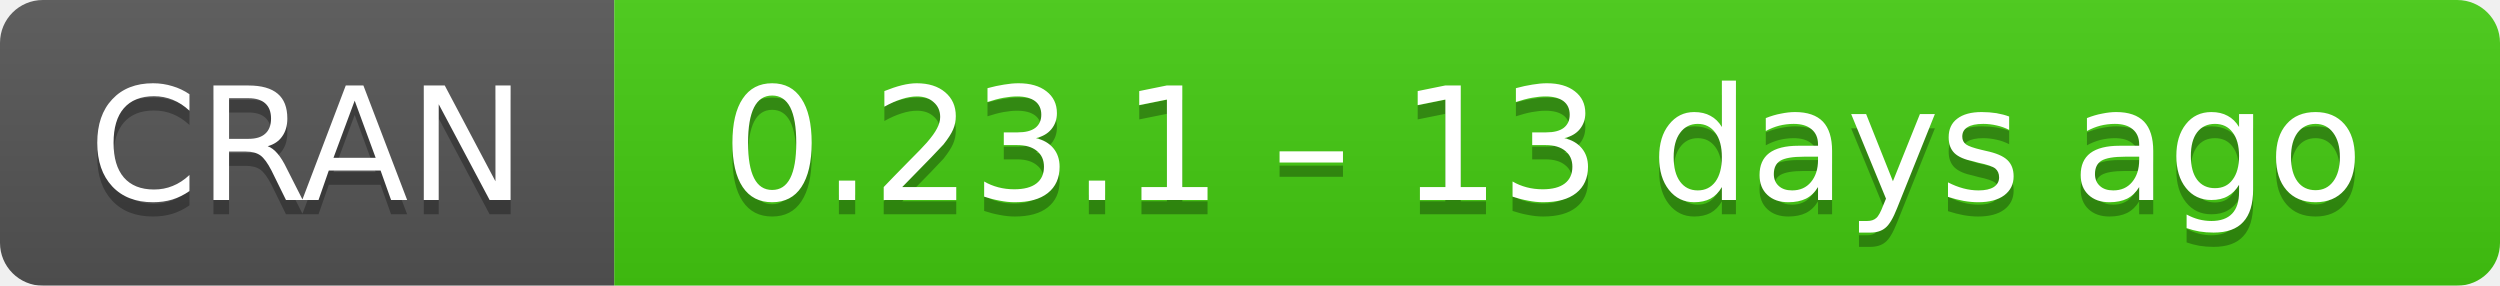
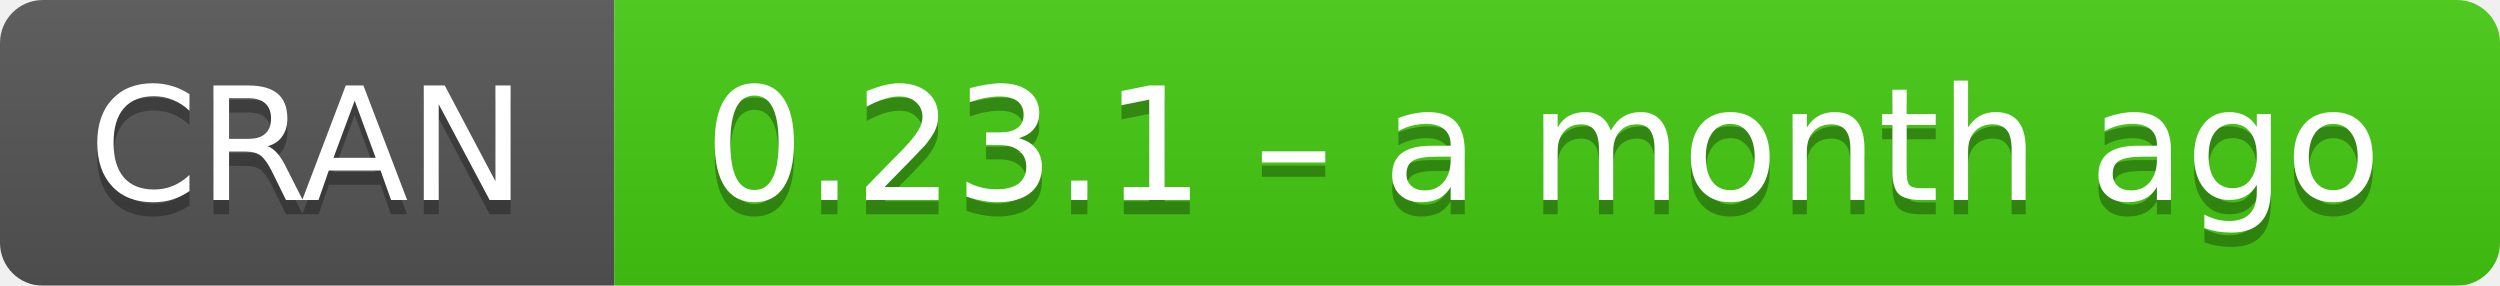
- <svg xmlns="http://www.w3.org/2000/svg" width="175" height="20" aria-label="CRAN 0.23.1 – 13 days ago">
+ <svg xmlns="http://www.w3.org/2000/svg" width="175" height="20" aria-label="CRAN 0.23.1 – a month ago">
  <linearGradient id="b" x2="0" y2="100%">
    <stop offset="0" stop-color="#bbb" stop-opacity=".1" />
    <stop offset="1" stop-opacity=".1" />
  </linearGradient>
  <mask id="a">
    <rect width="175" height="20" rx="3" fill="#fff" />
  </mask>
  <g mask="url(#a)">
    <path fill="#555" d="M0 0h43v20H0z" />
    <path fill="#4c1" d="M43 0h153v20H43z" />
    <path fill="url(#b)" d="M0 0h175v20H0z" />
  </g>
  <g fill="#fff" text-anchor="middle" font-family="DejaVu Sans,Verdana,Geneva,sans-serif" font-size="11">
    <text x="21.5" y="15" fill="#010101" fill-opacity=".3">
      CRAN
    </text>
    <text x="21.5" y="14">
      CRAN
    </text>
    <text x="108" y="15" fill="#010101" fill-opacity=".3">
-       0.23.1 – 13 days ago
+       0.23.1 – a month ago
    </text>
    <text x="108" y="14">
-       0.23.1 – 13 days ago
+       0.23.1 – a month ago
    </text>
  </g>
</svg>
